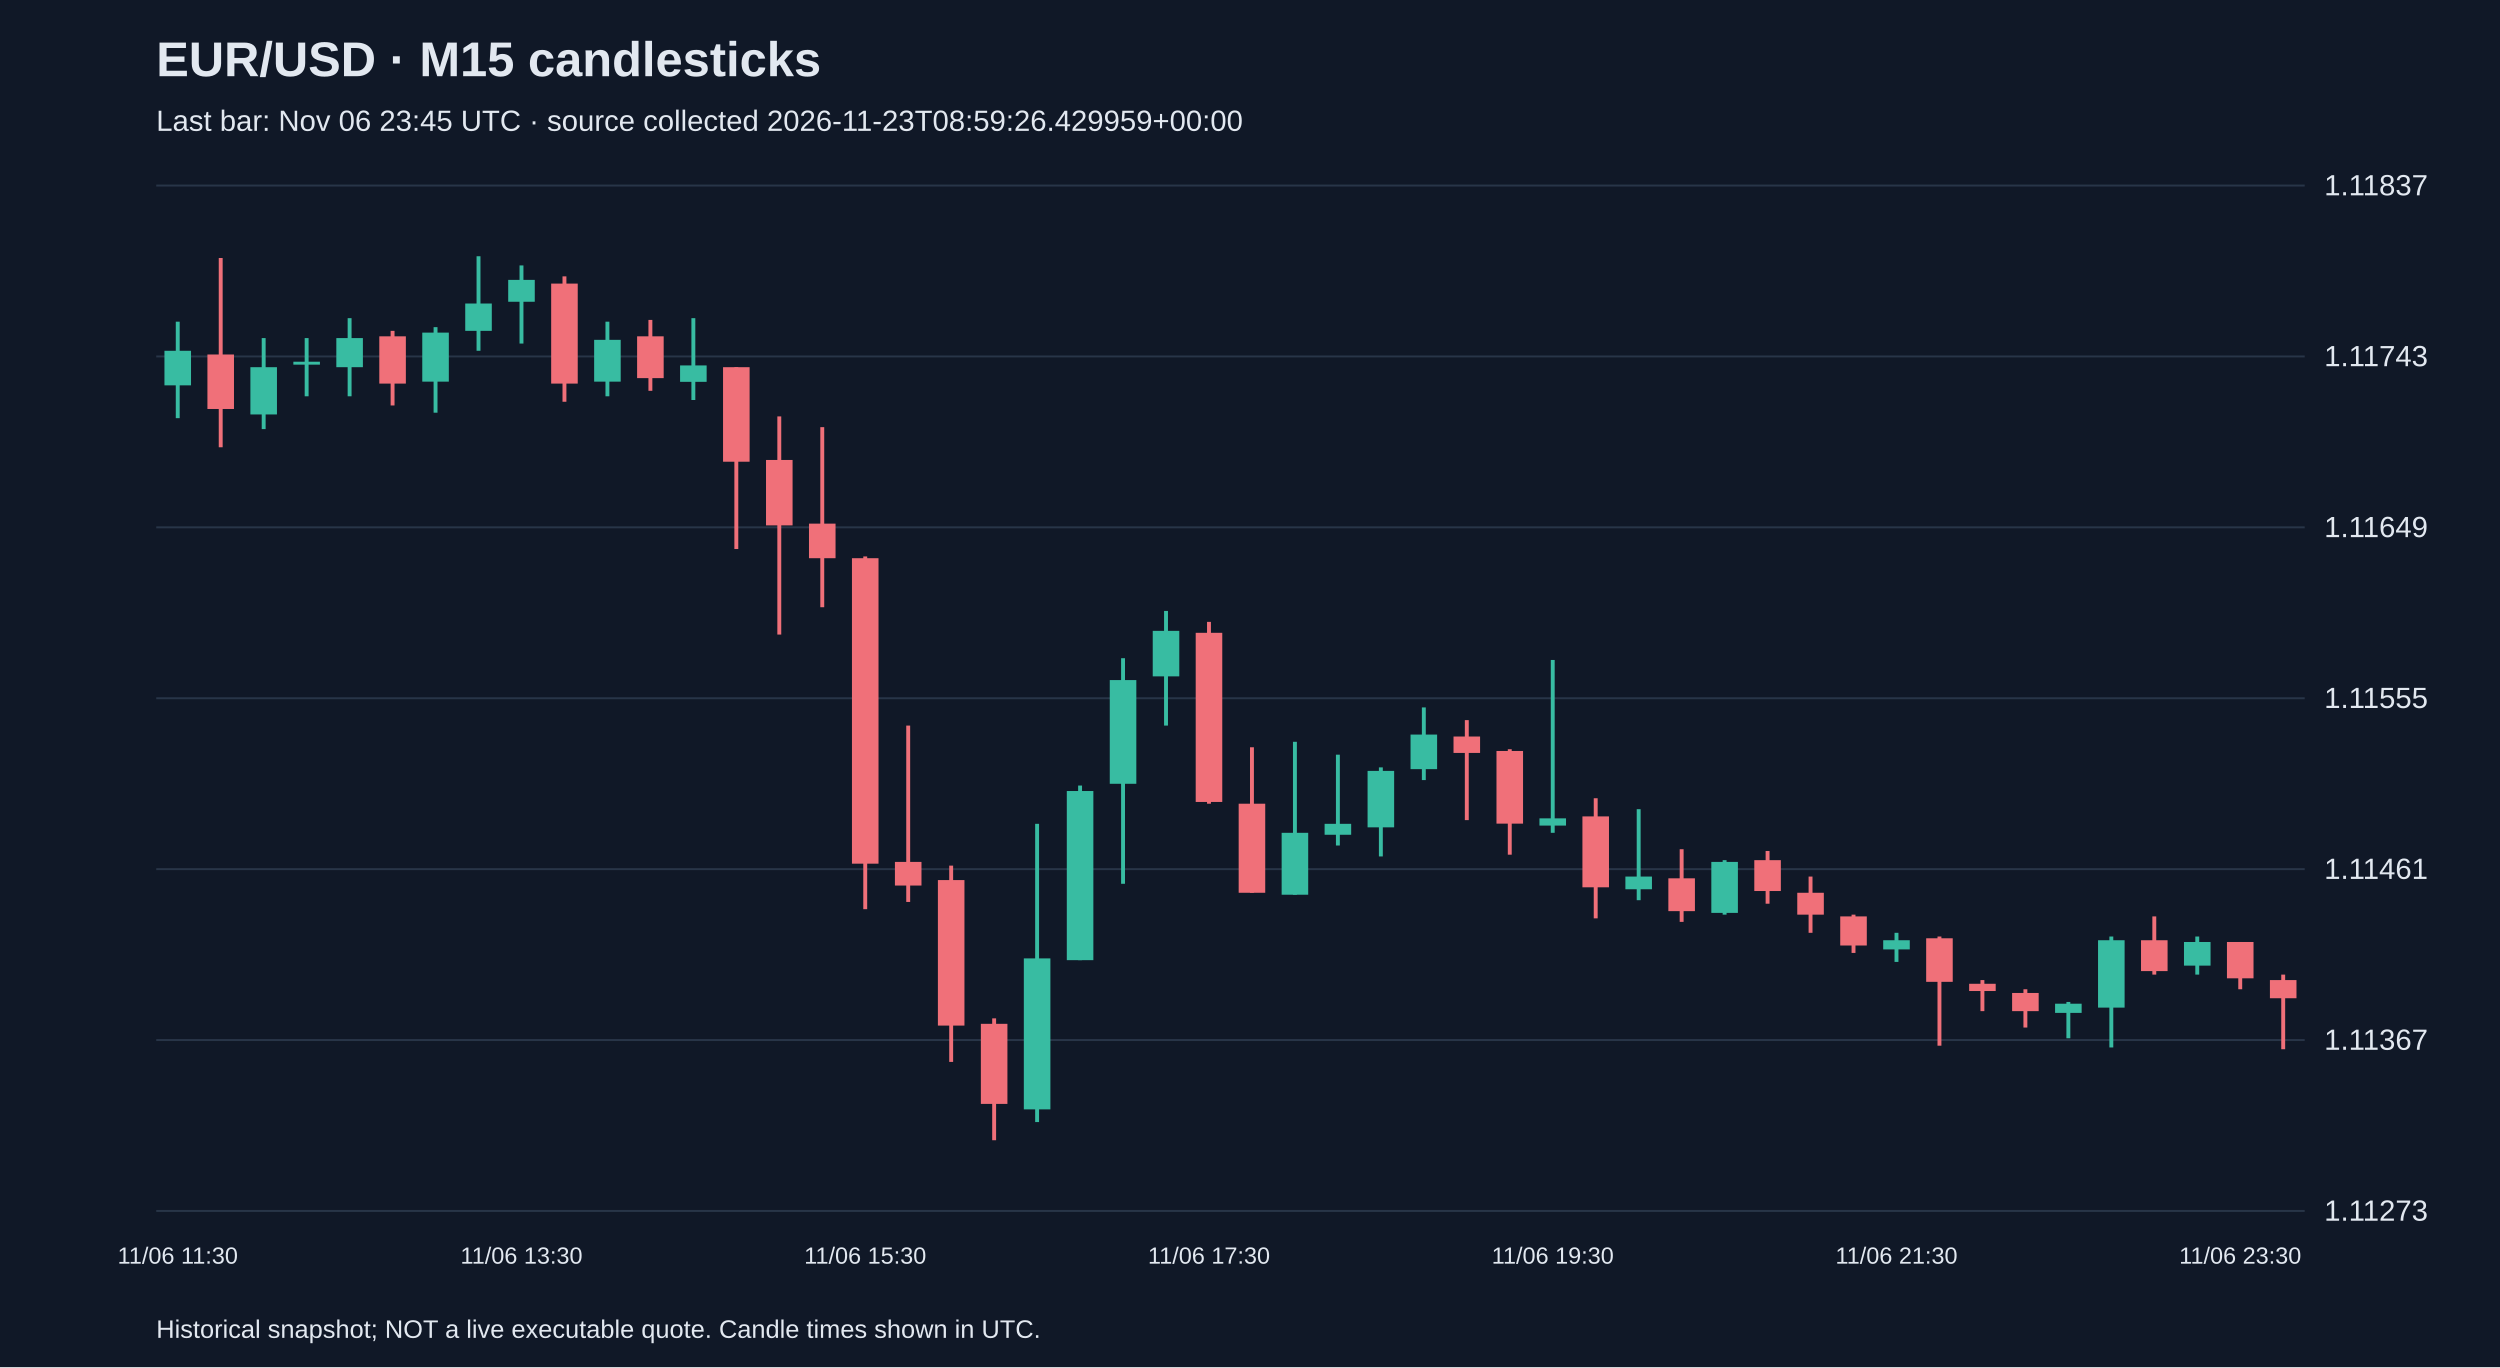
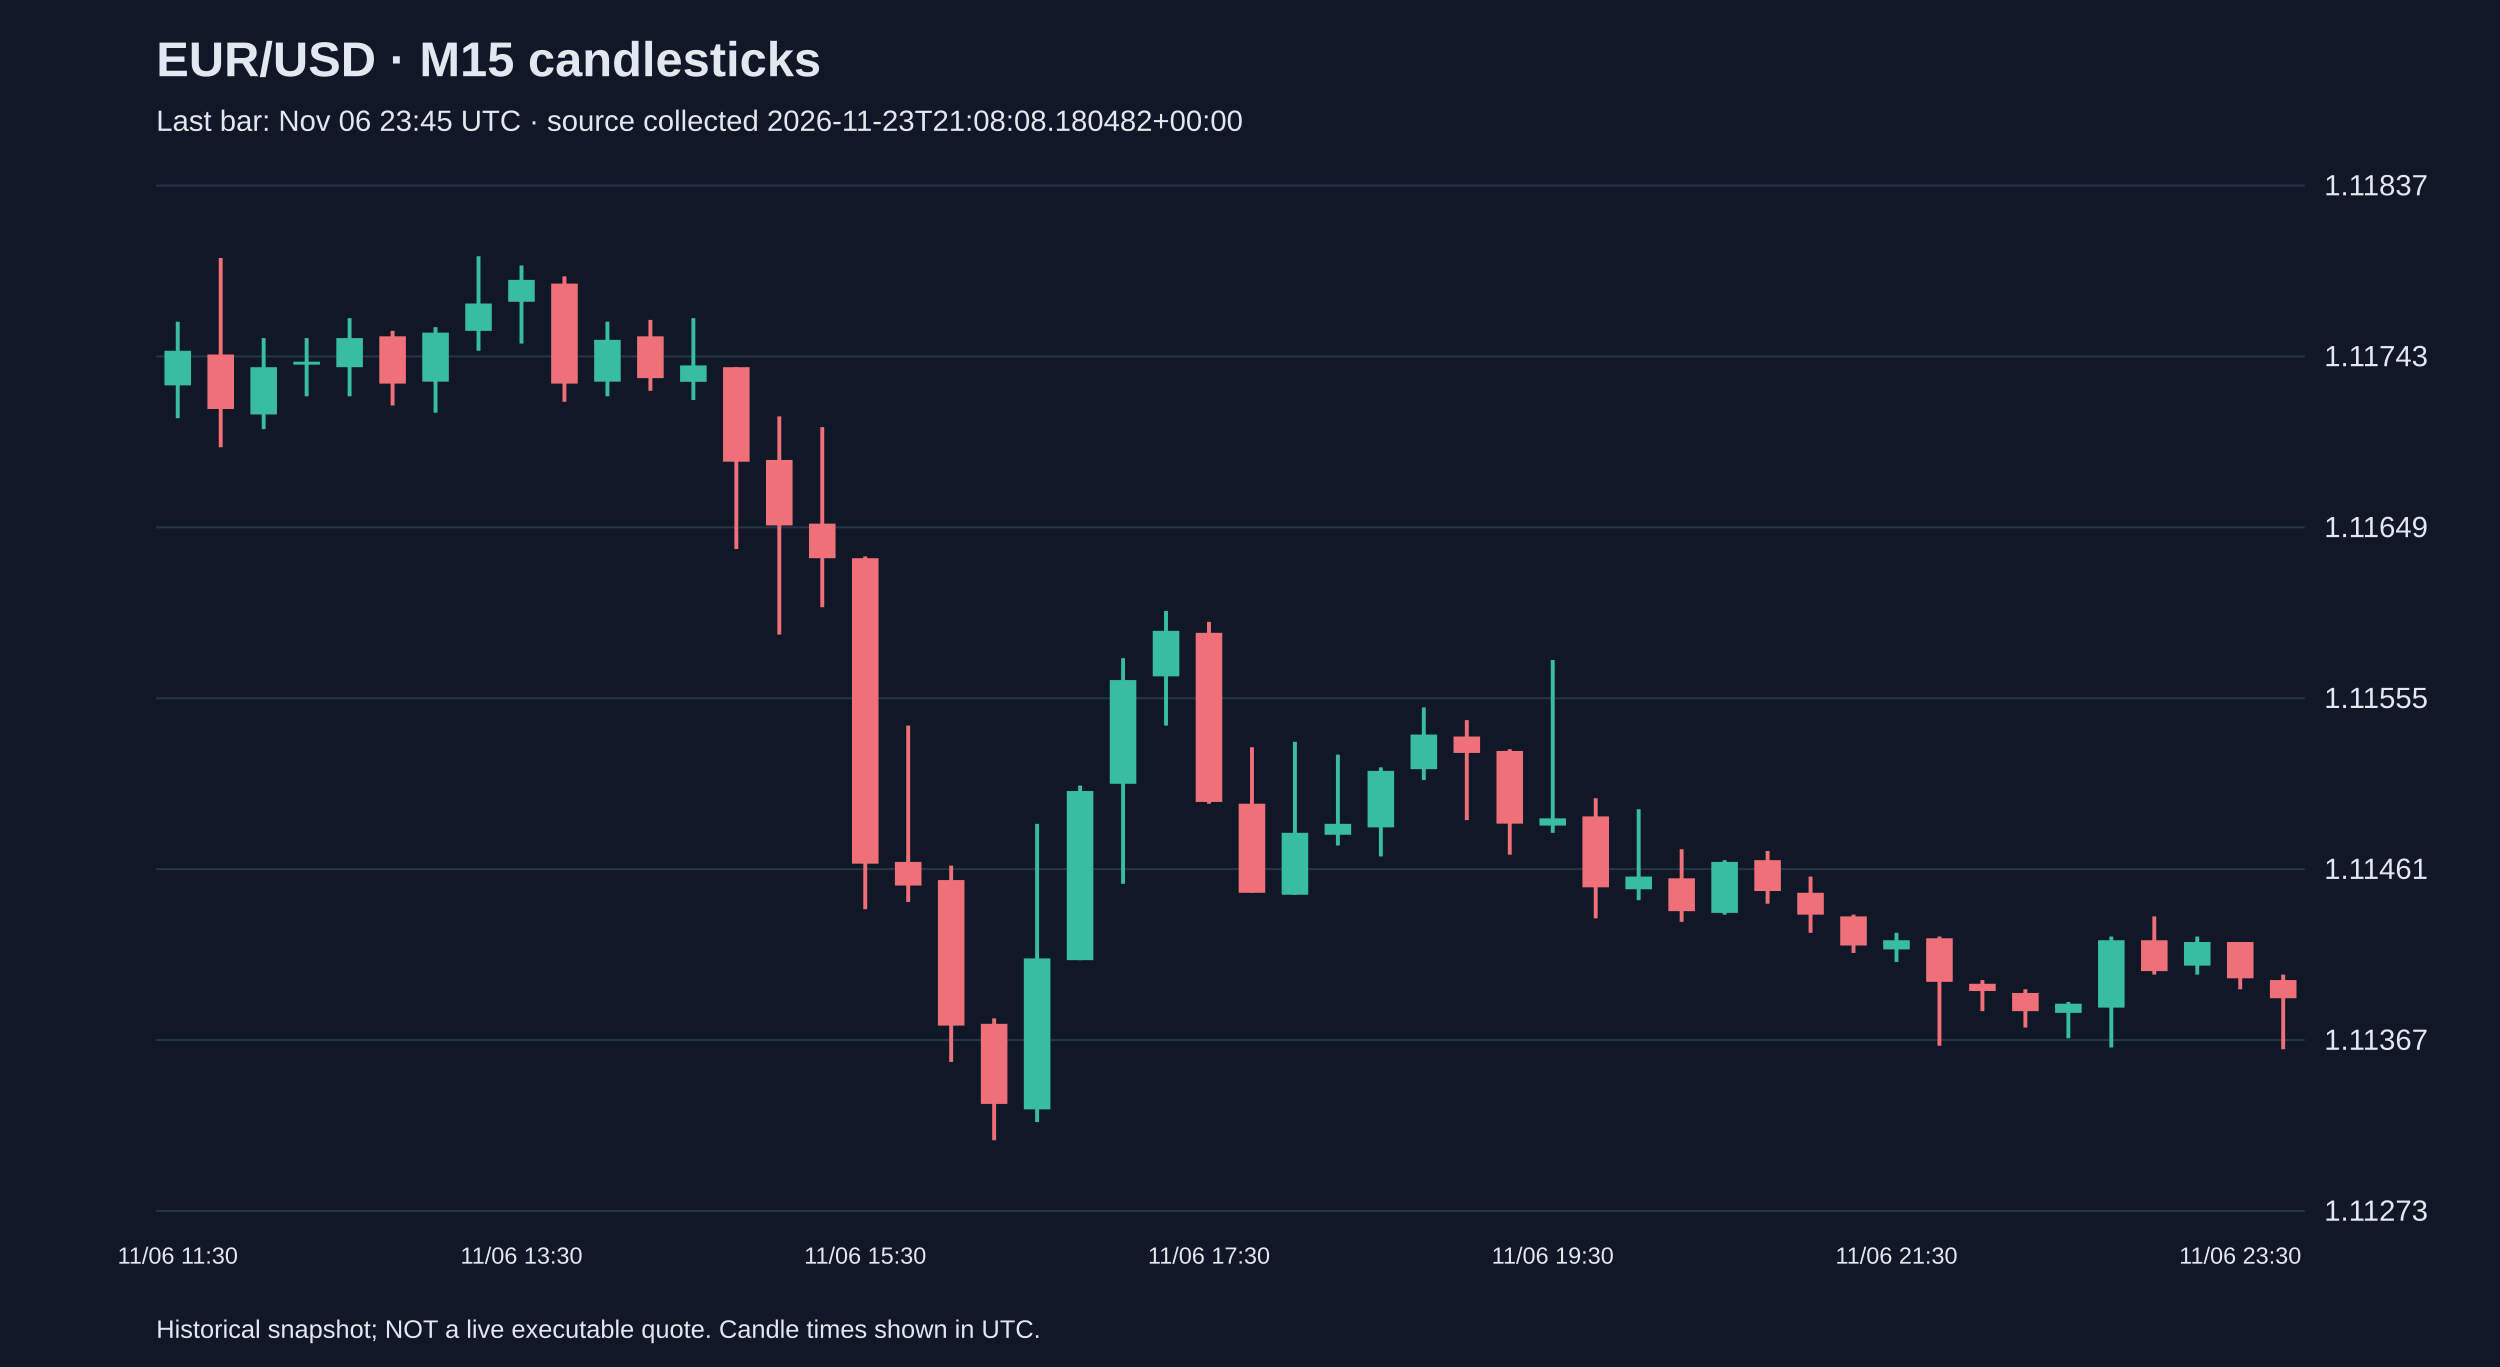
<svg xmlns="http://www.w3.org/2000/svg" viewBox="0 0 1280 700">
  <rect width="100%" height="100%" fill="#101827" />
  <style>text{font-family:Arial,sans-serif;fill:#e2e8f0}</style>
  <text x="80" y="39" font-size="25" font-weight="bold">EUR/USD · M15 candlesticks</text>
-   <text x="80" y="67" font-size="15" fill="#a6b1c5">Last bar: Nov 06 23:45 UTC · source collected 2026-11-23T08:59:26.429959+00:00</text>
+   <text x="80" y="67" font-size="15" fill="#a6b1c5">Last bar: Nov 06 23:45 UTC · source collected 2026-11-23T21:08:08.180482+00:00</text>
  <line x1="80" y1="620.0" x2="1180" y2="620.0" stroke="#283548" />
  <text x="1190" y="625.0" font-size="15">1.11273</text>
  <line x1="80" y1="532.5" x2="1180" y2="532.5" stroke="#283548" />
  <text x="1190" y="537.5" font-size="15">1.11367</text>
  <line x1="80" y1="445.0" x2="1180" y2="445.0" stroke="#283548" />
  <text x="1190" y="450.0" font-size="15">1.11461</text>
  <line x1="80" y1="357.5" x2="1180" y2="357.5" stroke="#283548" />
  <text x="1190" y="362.5" font-size="15">1.11555</text>
  <line x1="80" y1="270.0" x2="1180" y2="270.0" stroke="#283548" />
  <text x="1190" y="275.0" font-size="15">1.11649</text>
  <line x1="80" y1="182.5" x2="1180" y2="182.5" stroke="#283548" />
  <text x="1190" y="187.5" font-size="15">1.11743</text>
  <line x1="80" y1="95.0" x2="1180" y2="95.0" stroke="#283548" />
  <text x="1190" y="100.0" font-size="15">1.11837</text>
  <line x1="91.0" y1="164.7" x2="91.0" y2="214.1" stroke="#38bca2" stroke-width="2" />
  <rect x="84.2" y="179.6" width="13.6" height="17.7" fill="#38bca2" />
  <text x="91.0" y="647" text-anchor="middle" font-size="12">11/06 11:30</text>
  <line x1="113.0" y1="132.1" x2="113.0" y2="229.0" stroke="#f07079" stroke-width="2" />
  <rect x="106.2" y="181.5" width="13.6" height="27.9" fill="#f07079" />
  <line x1="135.0" y1="173.1" x2="135.0" y2="219.7" stroke="#38bca2" stroke-width="2" />
  <rect x="128.2" y="188.0" width="13.6" height="24.2" fill="#38bca2" />
  <line x1="157.0" y1="173.1" x2="157.0" y2="202.9" stroke="#38bca2" stroke-width="2" />
  <rect x="150.2" y="185.2" width="13.6" height="1.5" fill="#38bca2" />
  <line x1="179.0" y1="162.9" x2="179.0" y2="202.9" stroke="#38bca2" stroke-width="2" />
  <rect x="172.2" y="173.1" width="13.6" height="14.9" fill="#38bca2" />
  <line x1="201.0" y1="169.4" x2="201.0" y2="207.6" stroke="#f07079" stroke-width="2" />
  <rect x="194.2" y="172.2" width="13.6" height="24.2" fill="#f07079" />
  <line x1="223.0" y1="167.5" x2="223.0" y2="211.3" stroke="#38bca2" stroke-width="2" />
  <rect x="216.2" y="170.3" width="13.6" height="25.1" fill="#38bca2" />
  <line x1="245.0" y1="131.2" x2="245.0" y2="179.6" stroke="#38bca2" stroke-width="2" />
  <rect x="238.2" y="155.4" width="13.6" height="14.0" fill="#38bca2" />
  <line x1="267.0" y1="135.9" x2="267.0" y2="175.9" stroke="#38bca2" stroke-width="2" />
  <rect x="260.2" y="143.3" width="13.6" height="11.2" fill="#38bca2" />
  <text x="267.0" y="647" text-anchor="middle" font-size="12">11/06 13:30</text>
  <line x1="289.0" y1="141.5" x2="289.0" y2="205.7" stroke="#f07079" stroke-width="2" />
  <rect x="282.2" y="145.2" width="13.6" height="51.2" fill="#f07079" />
  <line x1="311.0" y1="164.7" x2="311.0" y2="202.9" stroke="#38bca2" stroke-width="2" />
  <rect x="304.2" y="174.0" width="13.6" height="21.4" fill="#38bca2" />
  <line x1="333.0" y1="163.8" x2="333.0" y2="200.1" stroke="#f07079" stroke-width="2" />
  <rect x="326.2" y="172.2" width="13.6" height="21.4" fill="#f07079" />
  <line x1="355.0" y1="162.9" x2="355.0" y2="204.8" stroke="#38bca2" stroke-width="2" />
  <rect x="348.2" y="187.1" width="13.6" height="8.4" fill="#38bca2" />
  <line x1="377.0" y1="188.0" x2="377.0" y2="281.1" stroke="#f07079" stroke-width="2" />
  <rect x="370.2" y="188.0" width="13.6" height="48.4" fill="#f07079" />
  <line x1="399.0" y1="213.2" x2="399.0" y2="324.9" stroke="#f07079" stroke-width="2" />
  <rect x="392.2" y="235.5" width="13.6" height="33.5" fill="#f07079" />
  <line x1="421.0" y1="218.7" x2="421.0" y2="310.9" stroke="#f07079" stroke-width="2" />
  <rect x="414.2" y="268.1" width="13.6" height="17.7" fill="#f07079" />
  <line x1="443.0" y1="284.9" x2="443.0" y2="465.5" stroke="#f07079" stroke-width="2" />
  <rect x="436.2" y="285.8" width="13.6" height="156.4" fill="#f07079" />
  <text x="443.0" y="647" text-anchor="middle" font-size="12">11/06 15:30</text>
  <line x1="465.0" y1="371.5" x2="465.0" y2="461.8" stroke="#f07079" stroke-width="2" />
  <rect x="458.2" y="441.3" width="13.6" height="12.1" fill="#f07079" />
  <line x1="487.0" y1="443.2" x2="487.0" y2="543.7" stroke="#f07079" stroke-width="2" />
  <rect x="480.2" y="450.6" width="13.6" height="74.5" fill="#f07079" />
  <line x1="509.0" y1="521.4" x2="509.0" y2="583.8" stroke="#f07079" stroke-width="2" />
  <rect x="502.2" y="524.2" width="13.6" height="41.0" fill="#f07079" />
  <line x1="531.0" y1="421.8" x2="531.0" y2="574.5" stroke="#38bca2" stroke-width="2" />
  <rect x="524.2" y="490.7" width="13.6" height="77.3" fill="#38bca2" />
  <line x1="553.0" y1="402.2" x2="553.0" y2="491.6" stroke="#38bca2" stroke-width="2" />
  <rect x="546.2" y="405.0" width="13.6" height="86.6" fill="#38bca2" />
  <line x1="575.0" y1="337.0" x2="575.0" y2="452.5" stroke="#38bca2" stroke-width="2" />
  <rect x="568.2" y="348.2" width="13.6" height="53.1" fill="#38bca2" />
  <line x1="597.0" y1="312.8" x2="597.0" y2="371.5" stroke="#38bca2" stroke-width="2" />
  <rect x="590.2" y="323.0" width="13.6" height="23.3" fill="#38bca2" />
  <line x1="619.0" y1="318.4" x2="619.0" y2="411.5" stroke="#f07079" stroke-width="2" />
  <rect x="612.2" y="324.0" width="13.6" height="86.6" fill="#f07079" />
  <text x="619.0" y="647" text-anchor="middle" font-size="12">11/06 17:30</text>
  <line x1="641.0" y1="382.6" x2="641.0" y2="457.1" stroke="#f07079" stroke-width="2" />
  <rect x="634.2" y="411.5" width="13.6" height="45.6" fill="#f07079" />
  <line x1="663.0" y1="379.8" x2="663.0" y2="458.1" stroke="#38bca2" stroke-width="2" />
  <rect x="656.2" y="426.4" width="13.6" height="31.7" fill="#38bca2" />
  <line x1="685.0" y1="386.4" x2="685.0" y2="432.9" stroke="#38bca2" stroke-width="2" />
  <rect x="678.2" y="421.8" width="13.6" height="5.6" fill="#38bca2" />
  <line x1="707.0" y1="392.9" x2="707.0" y2="438.5" stroke="#38bca2" stroke-width="2" />
  <rect x="700.2" y="394.7" width="13.6" height="28.9" fill="#38bca2" />
  <line x1="729.0" y1="362.2" x2="729.0" y2="399.4" stroke="#38bca2" stroke-width="2" />
  <rect x="722.2" y="376.1" width="13.6" height="17.7" fill="#38bca2" />
  <line x1="751.0" y1="368.7" x2="751.0" y2="419.9" stroke="#f07079" stroke-width="2" />
  <rect x="744.2" y="377.1" width="13.6" height="8.4" fill="#f07079" />
  <line x1="773.0" y1="383.6" x2="773.0" y2="437.6" stroke="#f07079" stroke-width="2" />
  <rect x="766.2" y="384.5" width="13.6" height="37.2" fill="#f07079" />
  <line x1="795.0" y1="337.9" x2="795.0" y2="426.4" stroke="#38bca2" stroke-width="2" />
  <rect x="788.2" y="419.0" width="13.6" height="3.7" fill="#38bca2" />
  <text x="795.0" y="647" text-anchor="middle" font-size="12">11/06 19:30</text>
  <line x1="817.0" y1="408.7" x2="817.0" y2="470.2" stroke="#f07079" stroke-width="2" />
  <rect x="810.2" y="418.0" width="13.6" height="36.3" fill="#f07079" />
  <line x1="839.0" y1="414.3" x2="839.0" y2="460.9" stroke="#38bca2" stroke-width="2" />
  <rect x="832.2" y="448.8" width="13.6" height="6.5" fill="#38bca2" />
  <line x1="861.0" y1="434.8" x2="861.0" y2="472.0" stroke="#f07079" stroke-width="2" />
  <rect x="854.2" y="449.7" width="13.6" height="16.8" fill="#f07079" />
  <line x1="883.0" y1="440.4" x2="883.0" y2="468.3" stroke="#38bca2" stroke-width="2" />
  <rect x="876.2" y="441.3" width="13.6" height="26.1" fill="#38bca2" />
  <line x1="905.0" y1="435.7" x2="905.0" y2="462.7" stroke="#f07079" stroke-width="2" />
  <rect x="898.2" y="440.4" width="13.6" height="15.8" fill="#f07079" />
  <line x1="927.0" y1="448.8" x2="927.0" y2="477.6" stroke="#f07079" stroke-width="2" />
  <rect x="920.2" y="457.1" width="13.6" height="11.2" fill="#f07079" />
  <line x1="949.0" y1="468.3" x2="949.0" y2="487.9" stroke="#f07079" stroke-width="2" />
  <rect x="942.2" y="469.2" width="13.6" height="14.9" fill="#f07079" />
  <line x1="971.0" y1="477.6" x2="971.0" y2="492.5" stroke="#38bca2" stroke-width="2" />
  <rect x="964.2" y="481.4" width="13.6" height="4.7" fill="#38bca2" />
  <text x="971.0" y="647" text-anchor="middle" font-size="12">11/06 21:30</text>
  <line x1="993.0" y1="479.5" x2="993.0" y2="535.4" stroke="#f07079" stroke-width="2" />
  <rect x="986.2" y="480.4" width="13.6" height="22.3" fill="#f07079" />
  <line x1="1015.0" y1="501.8" x2="1015.0" y2="517.7" stroke="#f07079" stroke-width="2" />
  <rect x="1008.2" y="503.7" width="13.6" height="3.7" fill="#f07079" />
  <line x1="1037.0" y1="506.5" x2="1037.0" y2="526.1" stroke="#f07079" stroke-width="2" />
  <rect x="1030.2" y="508.4" width="13.6" height="9.3" fill="#f07079" />
  <line x1="1059.0" y1="513.0" x2="1059.0" y2="531.6" stroke="#38bca2" stroke-width="2" />
  <rect x="1052.2" y="513.9" width="13.6" height="4.7" fill="#38bca2" />
  <line x1="1081.0" y1="479.5" x2="1081.0" y2="536.3" stroke="#38bca2" stroke-width="2" />
  <rect x="1074.2" y="481.4" width="13.6" height="34.5" fill="#38bca2" />
  <line x1="1103.0" y1="469.2" x2="1103.0" y2="499.0" stroke="#f07079" stroke-width="2" />
  <rect x="1096.2" y="481.4" width="13.6" height="15.8" fill="#f07079" />
  <line x1="1125.0" y1="479.5" x2="1125.0" y2="499.0" stroke="#38bca2" stroke-width="2" />
  <rect x="1118.2" y="482.3" width="13.6" height="12.1" fill="#38bca2" />
  <line x1="1147.0" y1="482.3" x2="1147.0" y2="506.5" stroke="#f07079" stroke-width="2" />
  <rect x="1140.2" y="482.3" width="13.6" height="18.6" fill="#f07079" />
  <text x="1147.0" y="647" text-anchor="middle" font-size="12">11/06 23:30</text>
  <line x1="1169.0" y1="499.0" x2="1169.0" y2="537.2" stroke="#f07079" stroke-width="2" />
  <rect x="1162.2" y="501.8" width="13.6" height="9.3" fill="#f07079" />
  <text x="80" y="685" font-size="13">Historical snapshot; NOT a live executable quote. Candle times shown in UTC.</text>
</svg>
